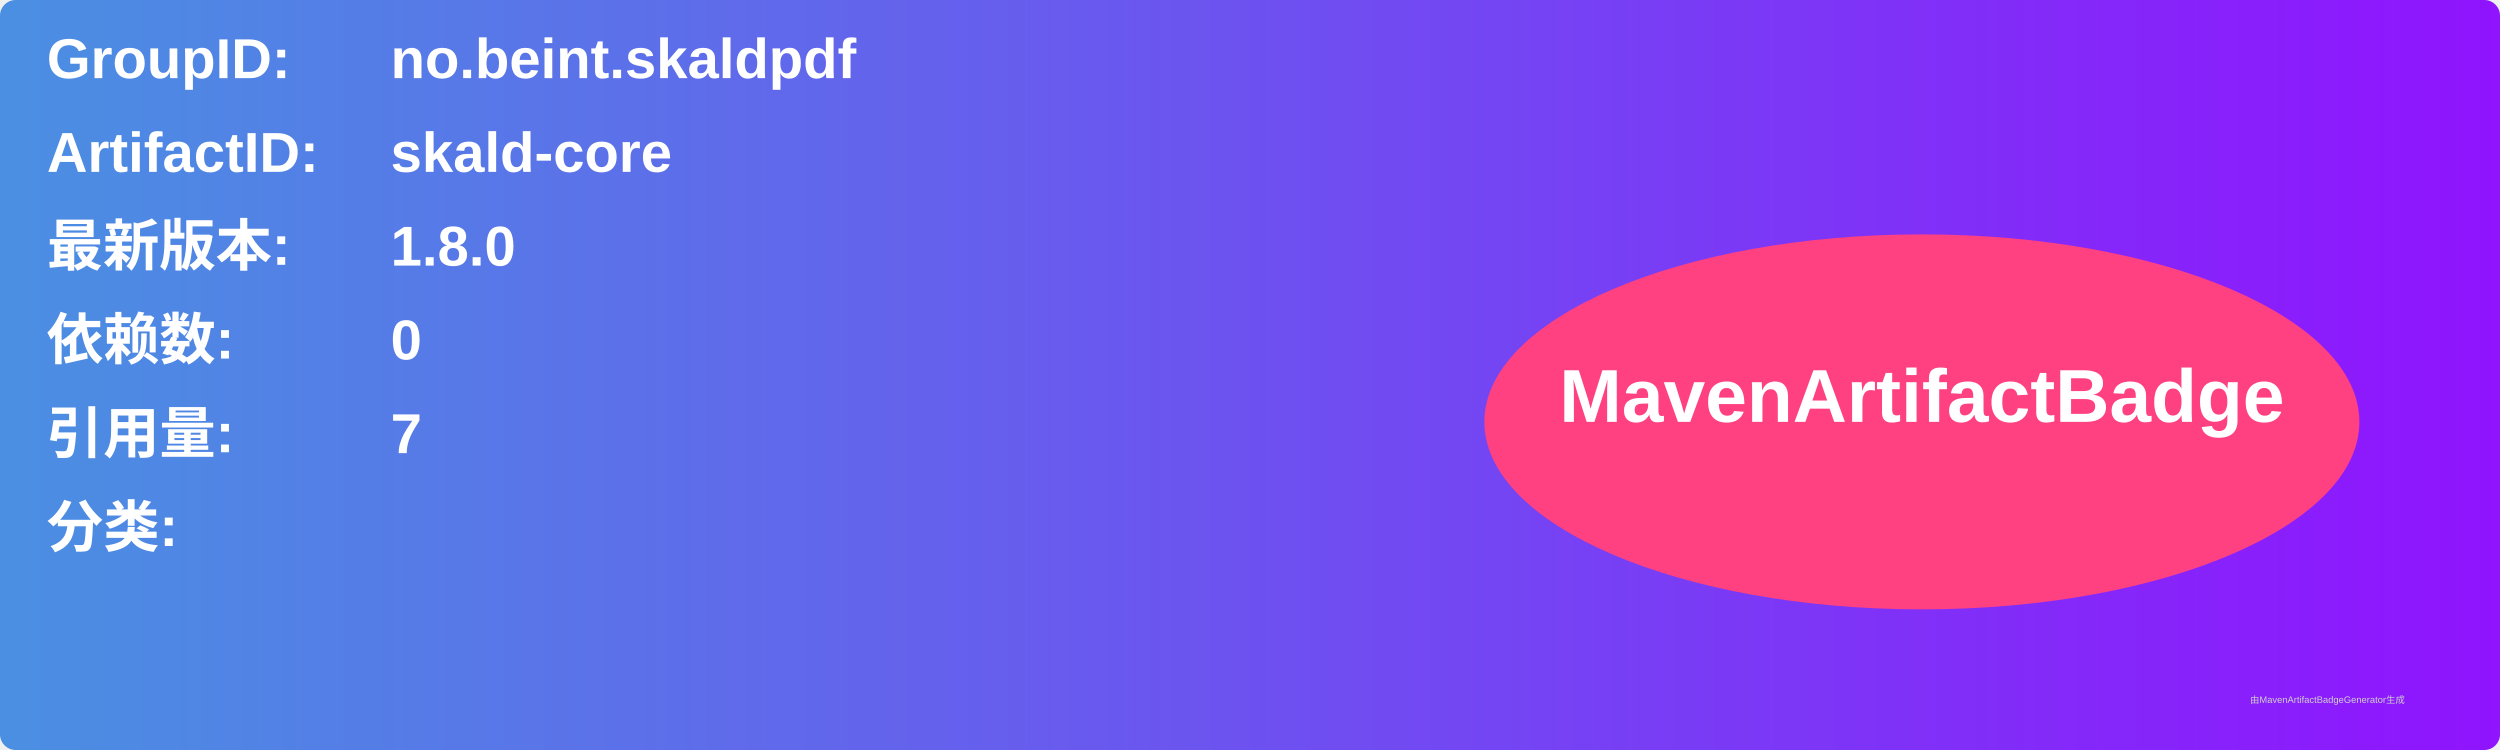
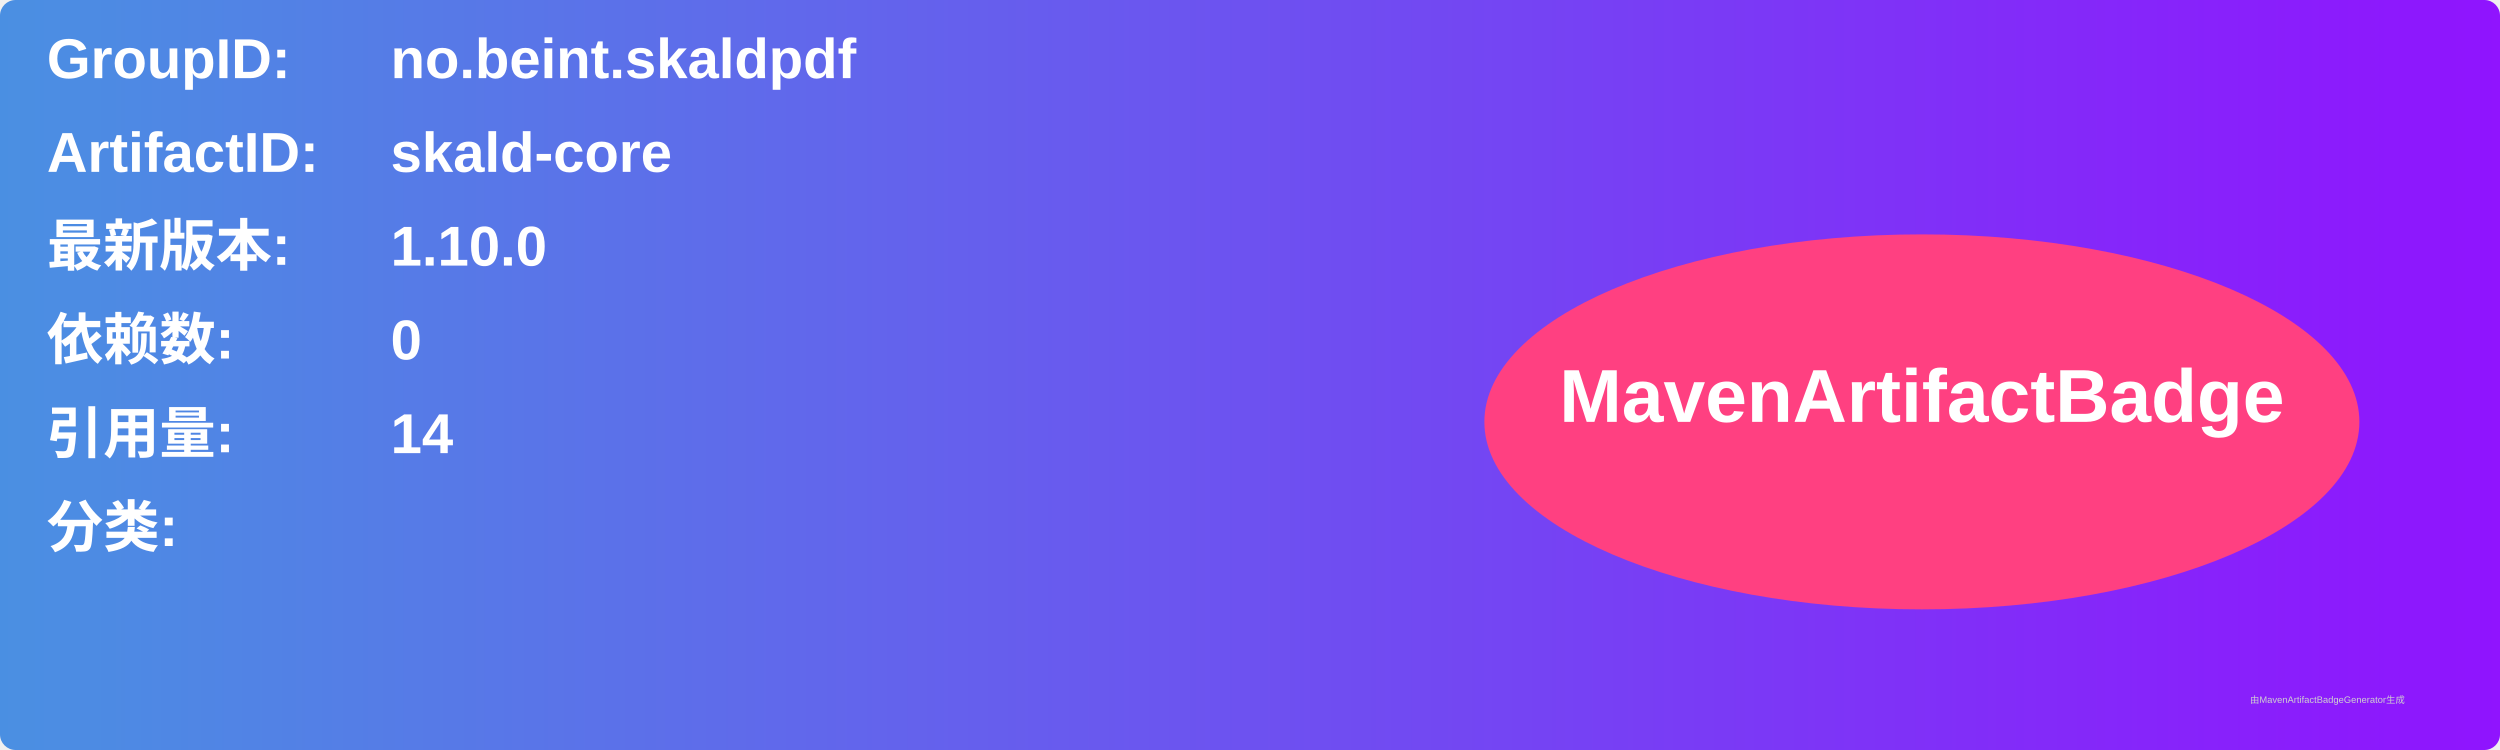
<svg xmlns="http://www.w3.org/2000/svg" width="800" height="240" viewBox="0 0 800 240">
  <linearGradient id="grad" x1="0%" y1="0%" x2="100%" y2="0%">
    <stop offset="0%" stop-color="#4a90e2" />
    <stop offset="100%" stop-color="#9013fe" />
  </linearGradient>
  <rect width="100%" height="100%" rx="5" ry="5" fill="url(#grad)" />
  <g transform="translate(15, 15)">
    <text x="0" y="10" font-family="Arial" font-size="18" fill="white" font-weight="bold" width="260">GroupID:</text>
    <text x="110" y="10" font-family="Arial" font-size="18" fill="white" font-weight="bold" width="460">no.beint.skaldpdf</text>
    <text x="0" y="40" font-family="Arial" font-size="18" fill="white" font-weight="bold" width="260">ArtifactID:</text>
    <text x="110" y="40" font-family="Arial" font-size="18" fill="white" font-weight="bold" width="460">skald-core</text>
    <text x="0" y="70" font-family="Arial" font-size="18" fill="white" font-weight="bold">最新版本:</text>
    <text x="110" y="70" font-family="Arial" font-size="18" fill="white" font-weight="bold">
-       <tspan font-weight="bold">1.8.0</tspan>
+       <tspan font-weight="bold">1.10.0</tspan>
    </text>
    <text x="0" y="100" font-family="Arial" font-size="18" fill="white" font-weight="bold">依赖数: </text>
    <text x="110" y="100" font-family="Arial" font-size="18" fill="white">
      <tspan font-weight="bold">0</tspan>
    </text>
    <text x="0" y="130" font-family="Arial" font-size="18" fill="white" font-weight="bold">引用量: </text>
    <text x="110" y="130" font-family="Arial" font-size="18" fill="white">
-       <tspan font-weight="bold">7</tspan>
+       <tspan font-weight="bold">14</tspan>
    </text>
    <text x="0" y="160" font-family="Arial" font-size="18" fill="white" font-weight="bold">分类:</text>
    <text x="10" y="190" font-family="Arial" font-size="10" fill="white">
      <tspan font-weight="bold" />
    </text>
    <ellipse cx="600" cy="120" rx="140" ry="60" fill="#ff4081" />
    <text x="600" y="120" text-anchor="middle" font-family="Arial" font-size="24" fill="white" font-weight="bold">MavenArtifactBadge</text>
  </g>
  <text x="720" y="225" font-family="Arial" font-size="3" fill="#d0d0d0">由MavenArtifactBadgeGenerator生成</text>
</svg>
